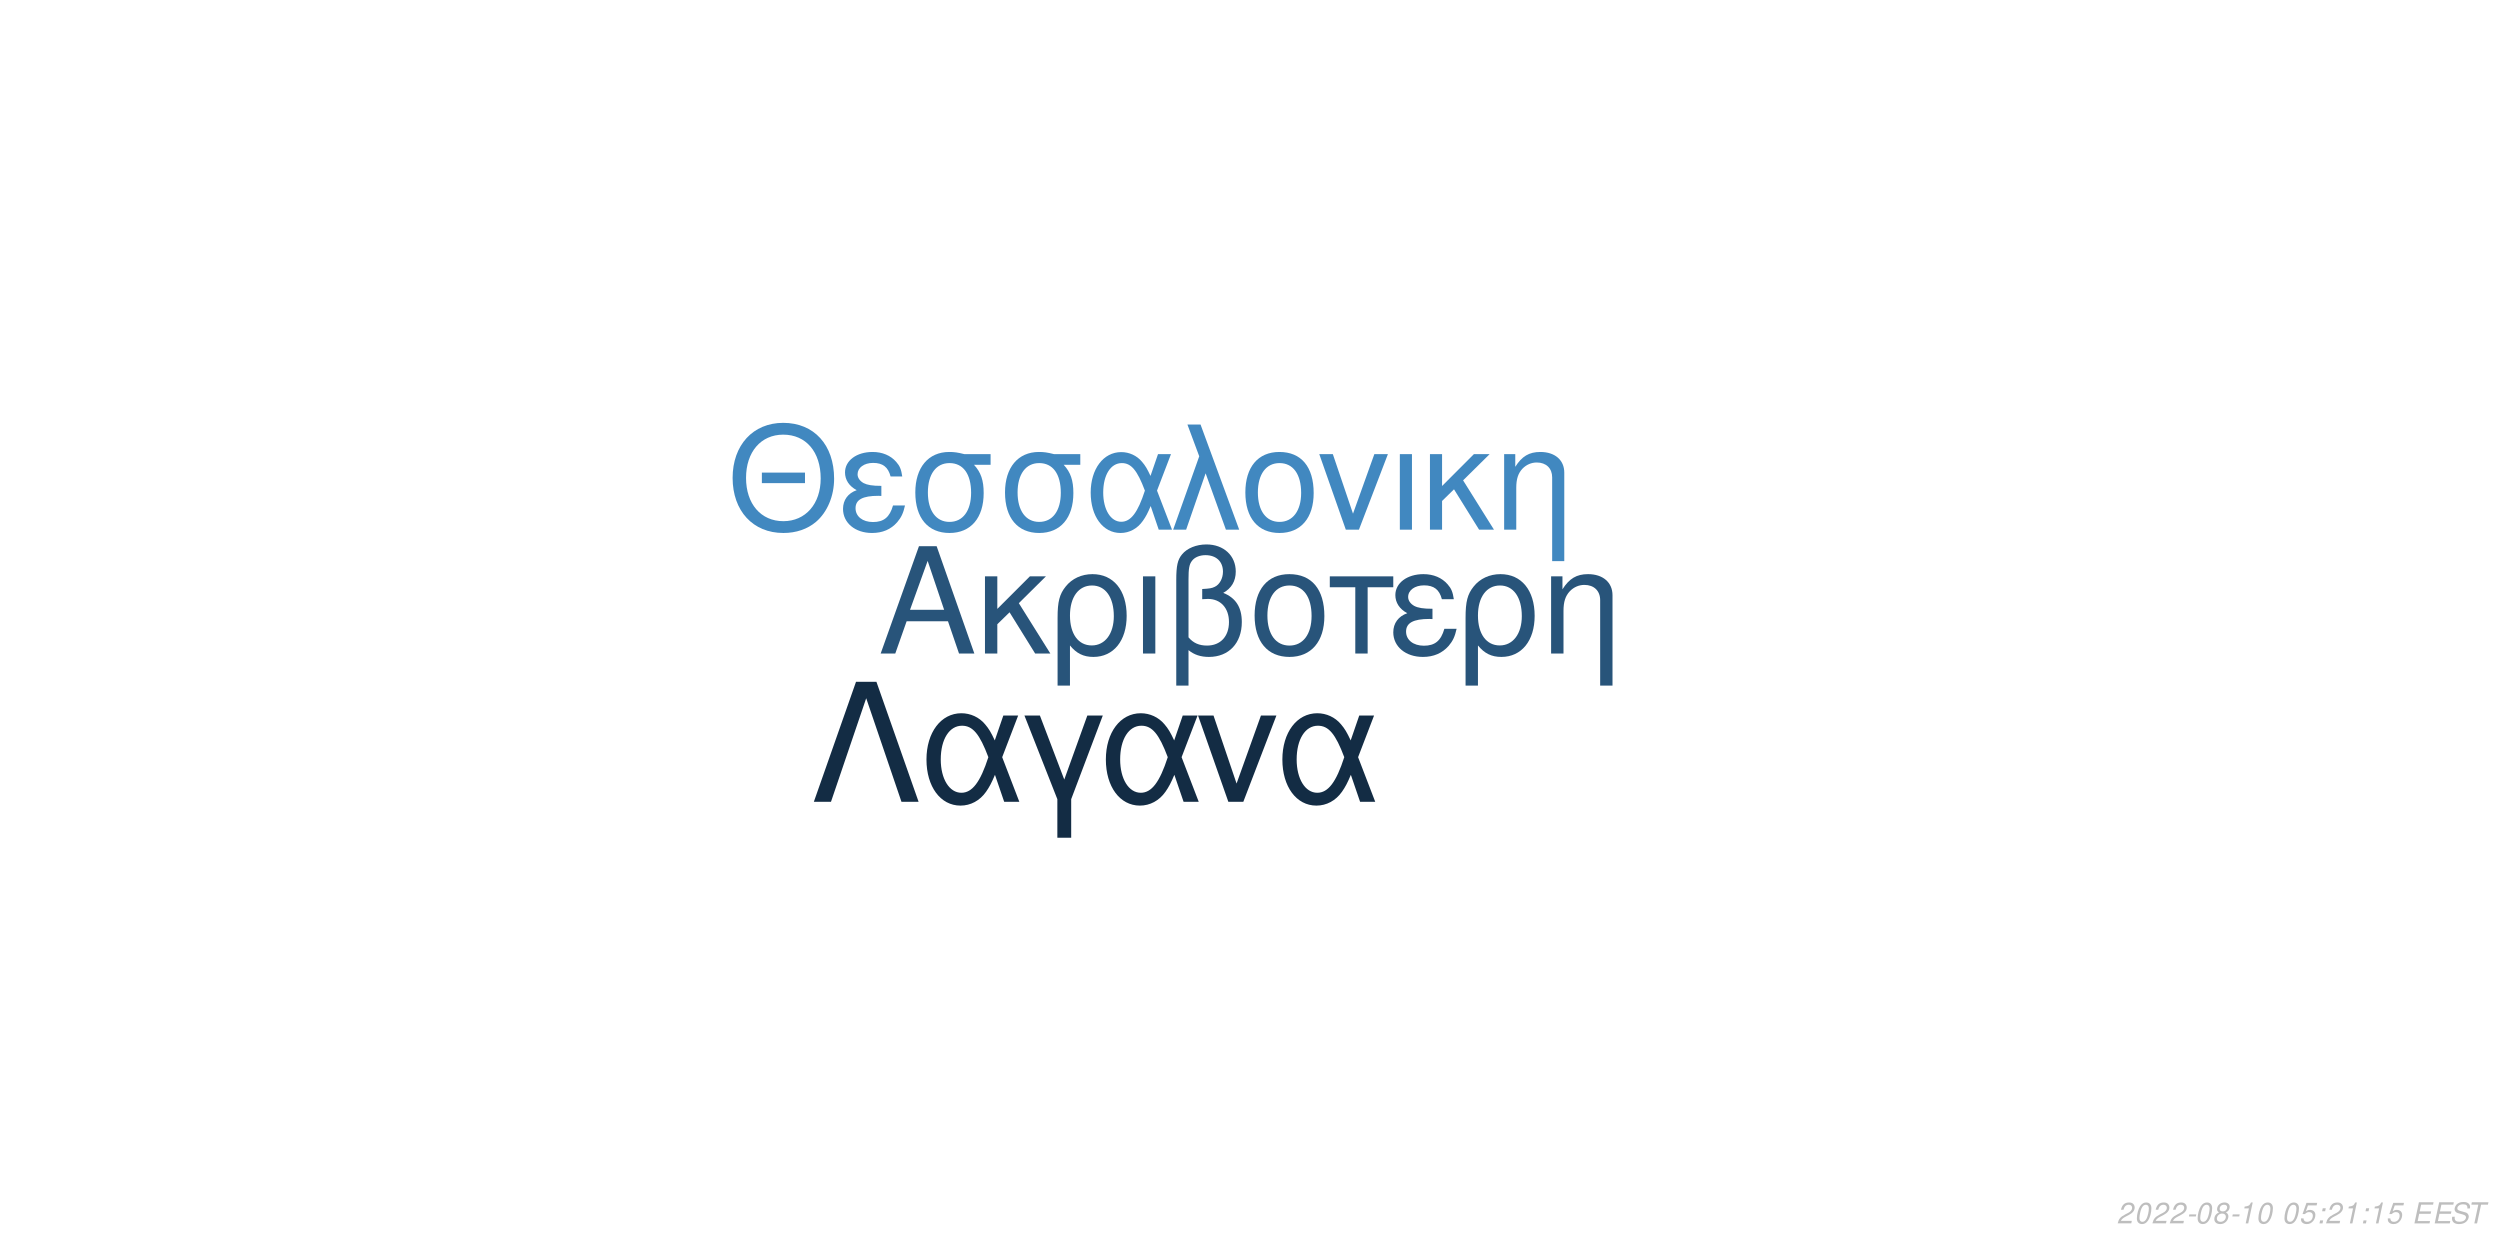
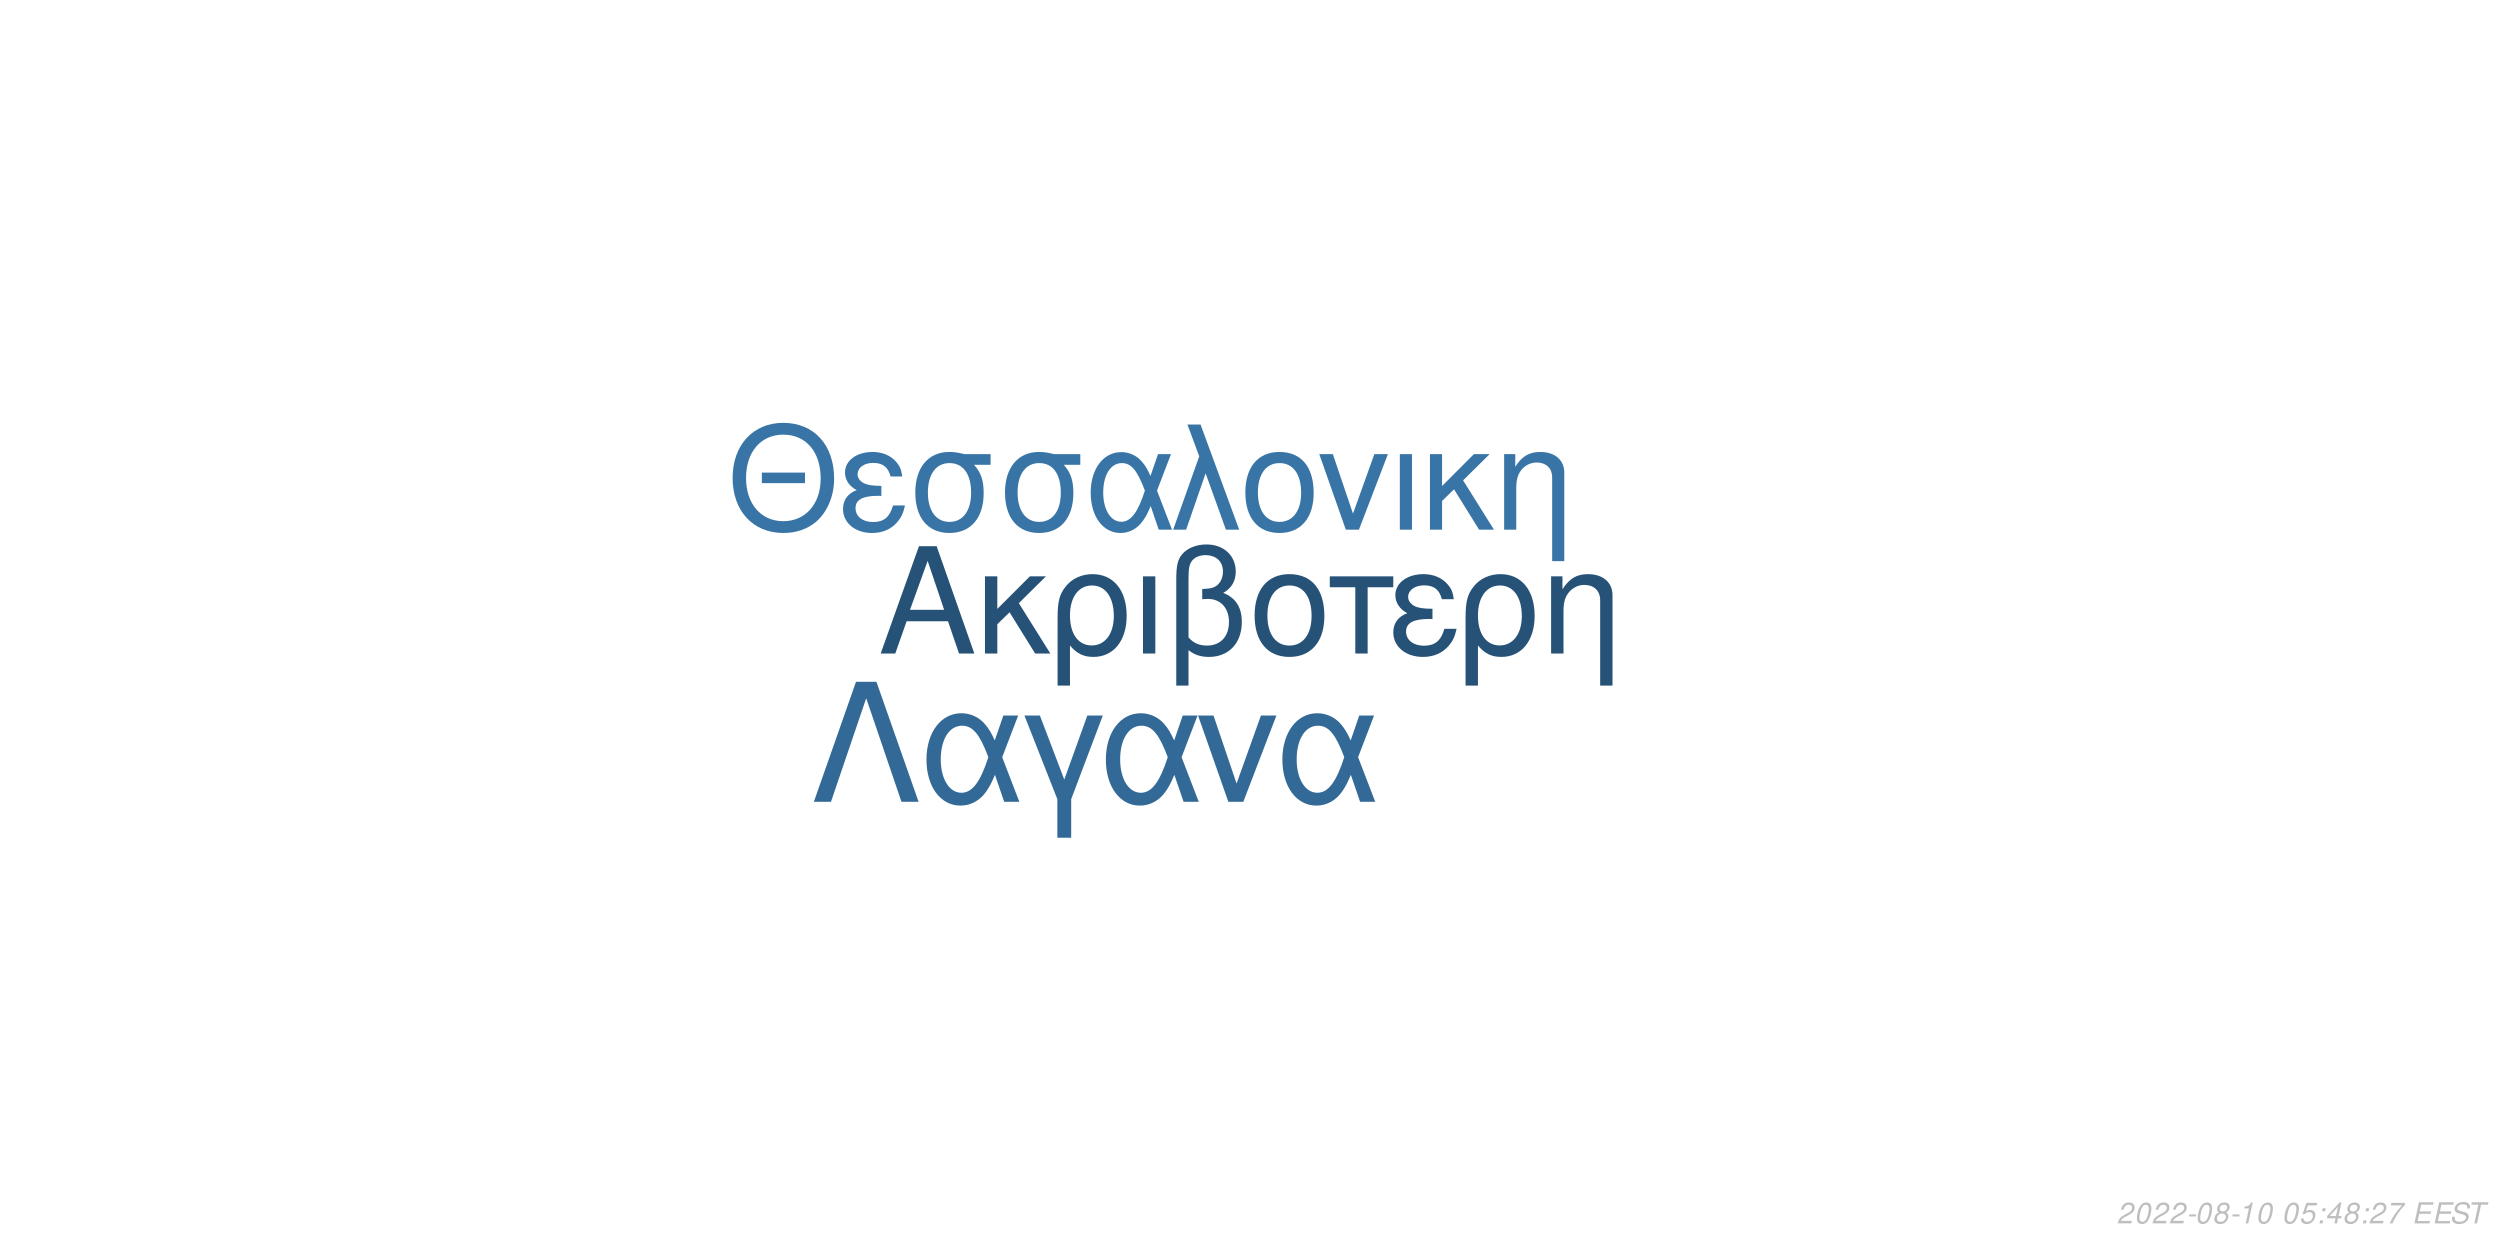
<svg xmlns="http://www.w3.org/2000/svg" xmlns:xlink="http://www.w3.org/1999/xlink" width="864pt" height="432pt" viewBox="0 0 864 432" version="1.1">
  <defs>
    <g>
      <symbol overflow="visible" id="glyph0-0">
        <path style="stroke:none;" d="" />
      </symbol>
      <symbol overflow="visible" id="glyph0-1">
        <path style="stroke:none;" d="M 24.125 -11.141 L 27.938 0 L 33.234 0 L 20.203 -37.094 L 14.094 -37.094 L 0.859 0 L 5.906 0 L 9.828 -11.141 Z M 22.797 -15.109 L 11 -15.109 L 17.094 -32.016 Z M 22.797 -15.109 " />
      </symbol>
      <symbol overflow="visible" id="glyph0-2">
        <path style="stroke:none;" d="M 7.172 -15.422 L 7.172 -26.672 L 2.906 -26.672 L 2.906 0 L 7.172 0 L 7.172 -10.125 L 11.406 -14.25 L 20.25 0 L 25.5 0 L 14.609 -17.406 L 23.969 -26.672 L 18.422 -26.672 Z M 7.172 -15.422 " />
      </symbol>
      <symbol overflow="visible" id="glyph0-3">
        <path style="stroke:none;" d="M 3 11.094 L 7.281 11.094 L 7.281 -2.797 C 9.516 -0.047 11.953 1.172 15.375 1.172 C 22.344 1.172 26.875 -4.422 26.875 -13.031 C 26.875 -21.891 22.297 -27.438 15.062 -27.438 C 11.297 -27.438 7.984 -25.906 5.797 -23.156 C 3.672 -20.516 3 -17.969 3 -12.359 Z M 14.906 -23.516 C 19.547 -23.516 22.438 -19.438 22.438 -12.922 C 22.438 -6.812 19.391 -2.797 14.812 -2.797 C 10.172 -2.797 7.281 -6.766 7.281 -13.125 C 7.281 -19.484 10.234 -23.516 14.906 -23.516 Z M 14.906 -23.516 " />
      </symbol>
      <symbol overflow="visible" id="glyph0-4">
        <path style="stroke:none;" d="M 3.516 0 L 7.781 0 L 7.781 -26.672 L 3.516 -26.672 Z M 3.516 0 " />
      </symbol>
      <symbol overflow="visible" id="glyph0-5">
        <path style="stroke:none;" d="M 4.016 11.094 L 8.25 11.094 L 8.25 -1.172 C 10.172 0.406 12.422 1.172 15.312 1.172 C 22.188 1.172 26.672 -3.609 26.672 -10.891 C 26.672 -15.984 24.578 -19.234 20.25 -20.969 C 23.109 -22.547 24.578 -25.031 24.578 -28.344 C 24.578 -33.844 20.406 -37.703 14.453 -37.703 C 10.938 -37.703 7.734 -36.391 6 -34.25 C 4.484 -32.422 4.016 -30.328 4.016 -25.391 Z M 8.25 -25.656 C 8.25 -29.359 8.5 -30.844 9.469 -32.062 C 10.375 -33.281 12.156 -34 14.094 -34 C 17.812 -34 20.156 -31.812 20.156 -28.297 C 20.156 -25.953 18.984 -23.812 17.297 -23.047 C 16.281 -22.547 15.469 -22.438 12.984 -22.297 L 12.984 -18.781 C 13.734 -18.828 14.344 -18.875 14.969 -18.875 C 19.344 -18.875 22.234 -15.719 22.234 -10.891 C 22.234 -5.906 19.281 -2.75 14.656 -2.75 C 11.953 -2.75 9.922 -3.609 8.25 -5.594 Z M 8.25 -25.656 " />
      </symbol>
      <symbol overflow="visible" id="glyph0-6">
        <path style="stroke:none;" d="M 14.094 -27.438 C 6.562 -27.438 2.094 -22.094 2.094 -13.125 C 2.094 -4.125 6.562 1.172 14.141 1.172 C 21.672 1.172 26.203 -4.172 26.203 -12.922 C 26.203 -22.188 21.828 -27.438 14.094 -27.438 Z M 14.141 -23.516 C 18.938 -23.516 21.781 -19.594 21.781 -12.984 C 21.781 -6.672 18.828 -2.75 14.141 -2.75 C 9.422 -2.75 6.516 -6.672 6.516 -13.125 C 6.516 -19.594 9.422 -23.516 14.141 -23.516 Z M 14.141 -23.516 " />
      </symbol>
      <symbol overflow="visible" id="glyph0-7">
        <path style="stroke:none;" d="M 7.891 0 L 12.156 0 L 12.156 -22.906 L 21.016 -22.906 L 21.016 -26.672 L -0.922 -26.672 L -0.922 -22.906 L 7.891 -22.906 Z M 7.891 0 " />
      </symbol>
      <symbol overflow="visible" id="glyph0-8">
        <path style="stroke:none;" d="M 14.562 -15.469 C 11.344 -15.469 9.562 -15.781 8.297 -16.438 C 6.922 -17.203 6.156 -18.328 6.156 -19.547 C 6.156 -21.891 8.453 -23.562 11.656 -23.562 C 15.062 -23.562 16.953 -22.094 17.812 -18.781 L 21.938 -18.781 C 21.578 -21.266 21.062 -22.5 19.797 -23.922 C 17.812 -26.203 14.906 -27.438 11.453 -27.438 C 5.797 -27.438 1.734 -24.375 1.734 -20.203 C 1.734 -17.609 3.156 -15.375 5.859 -13.938 C 2.797 -12.875 1.016 -10.484 1.016 -7.328 C 1.016 -2.391 5.297 1.172 11.25 1.172 C 14.969 1.172 17.906 -0.109 20.156 -2.641 C 21.578 -4.328 22.297 -5.797 22.906 -8.547 L 18.672 -8.547 C 17.5 -4.422 15.422 -2.703 11.609 -2.703 C 7.938 -2.703 5.438 -4.688 5.438 -7.578 C 5.438 -10.578 7.938 -11.953 13.484 -11.953 C 13.641 -11.953 14.094 -11.953 14.562 -11.906 Z M 14.562 -15.469 " />
      </symbol>
      <symbol overflow="visible" id="glyph0-9">
        <path style="stroke:none;" d="M 3.562 -26.672 L 3.562 0 L 7.844 0 L 7.844 -14.703 C 7.844 -17.906 8.5 -19.891 10.031 -21.531 C 11.406 -22.953 13.188 -23.719 15.062 -23.719 C 18.375 -23.719 20.516 -21.672 20.516 -18.469 L 20.516 11.094 L 24.781 11.094 L 24.781 -20.156 C 24.781 -24.578 21.469 -27.438 16.328 -27.438 C 12.359 -27.438 9.828 -25.906 7.484 -22.188 L 7.484 -26.672 Z M 3.562 -26.672 " />
      </symbol>
      <symbol overflow="visible" id="glyph1-0">
        <path style="stroke:none;" d="" />
      </symbol>
      <symbol overflow="visible" id="glyph1-1">
        <path style="stroke:none;" d="M 26.859 -19.734 L 11.953 -19.734 L 11.953 -16.094 L 26.859 -16.094 Z M 19.328 -36.922 C 8.922 -36.922 1.844 -29.25 1.844 -17.891 C 1.844 -6.484 8.875 1.141 19.391 1.141 C 23.812 1.141 27.703 -0.203 30.641 -2.688 C 34.578 -6.031 36.922 -11.656 36.922 -17.594 C 36.922 -29.297 30 -36.922 19.328 -36.922 Z M 19.328 -32.844 C 27.203 -32.844 32.281 -26.906 32.281 -17.688 C 32.281 -8.922 27.062 -2.938 19.391 -2.938 C 11.609 -2.938 6.484 -8.922 6.484 -17.891 C 6.484 -26.859 11.609 -32.844 19.328 -32.844 Z M 19.328 -32.844 " />
      </symbol>
      <symbol overflow="visible" id="glyph1-2">
        <path style="stroke:none;" d="M 14.25 -15.141 C 11.109 -15.141 9.375 -15.453 8.125 -16.094 C 6.781 -16.844 6.031 -17.938 6.031 -19.141 C 6.031 -21.422 8.266 -23.078 11.406 -23.078 C 14.75 -23.078 16.594 -21.625 17.438 -18.391 L 21.469 -18.391 C 21.125 -20.828 20.625 -22.031 19.391 -23.422 C 17.438 -25.656 14.594 -26.859 11.219 -26.859 C 5.688 -26.859 1.688 -23.875 1.688 -19.781 C 1.688 -17.234 3.094 -15.047 5.734 -13.656 C 2.734 -12.609 1 -10.266 1 -7.172 C 1 -2.344 5.188 1.141 11.016 1.141 C 14.656 1.141 17.547 -0.094 19.734 -2.594 C 21.125 -4.234 21.828 -5.688 22.422 -8.375 L 18.281 -8.375 C 17.141 -4.328 15.094 -2.641 11.359 -2.641 C 7.766 -2.641 5.328 -4.578 5.328 -7.422 C 5.328 -10.359 7.766 -11.703 13.203 -11.703 C 13.359 -11.703 13.797 -11.703 14.25 -11.656 Z M 14.25 -15.141 " />
      </symbol>
      <symbol overflow="visible" id="glyph1-3">
        <path style="stroke:none;" d="M 29 -26.109 L 19.938 -26.109 C 17.594 -26.703 16.438 -26.859 14.703 -26.859 C 7.469 -26.859 2.984 -21.469 2.984 -12.859 C 2.984 -4.031 7.375 1.141 14.797 1.141 C 22.172 1.141 26.609 -4.078 26.609 -12.656 C 26.609 -17.047 25.656 -19.828 23.266 -22.422 L 29 -22.422 Z M 14.797 -23.016 C 19.531 -23.016 22.266 -19.234 22.266 -12.75 C 22.266 -6.531 19.438 -2.688 14.797 -2.688 C 10.172 -2.688 7.328 -6.531 7.328 -12.859 C 7.328 -19.188 10.172 -23.016 14.797 -23.016 Z M 14.797 -23.016 " />
      </symbol>
      <symbol overflow="visible" id="glyph1-4">
        <path style="stroke:none;" d="M 29.344 -26.109 L 24.859 -26.109 L 22.266 -18.578 C 21.125 -21.031 20.484 -22.125 19.328 -23.469 C 17.547 -25.609 14.906 -26.812 12.156 -26.812 C 5.984 -26.812 1.594 -20.984 1.594 -12.812 C 1.594 -4.578 5.828 1.141 11.906 1.141 C 14.953 1.141 17.734 -0.344 19.625 -3.047 C 20.672 -4.531 21.281 -5.688 22.328 -8.172 L 25.109 0 L 29.703 0 L 24.516 -13.5 Z M 20.328 -13.5 C 17.891 -5.922 15.453 -2.734 12.156 -2.734 C 8.516 -2.734 5.922 -6.922 5.922 -12.812 C 5.922 -18.938 8.516 -23.016 12.359 -23.016 C 15.594 -23.016 17.688 -20.531 20.328 -13.5 Z M 20.328 -13.5 " />
      </symbol>
      <symbol overflow="visible" id="glyph1-5">
        <path style="stroke:none;" d="M 1.094 0 L 5.578 0 L 12.312 -19.484 L 19.328 0 L 23.922 0 L 10.562 -36.328 L 6.031 -36.328 L 10.109 -25.359 Z M 1.094 0 " />
      </symbol>
      <symbol overflow="visible" id="glyph1-6">
        <path style="stroke:none;" d="M 13.797 -26.859 C 6.422 -26.859 2.047 -21.625 2.047 -12.859 C 2.047 -4.031 6.422 1.141 13.859 1.141 C 21.234 1.141 25.656 -4.078 25.656 -12.656 C 25.656 -21.719 21.375 -26.859 13.797 -26.859 Z M 13.859 -23.016 C 18.531 -23.016 21.328 -19.188 21.328 -12.703 C 21.328 -6.531 18.438 -2.688 13.859 -2.688 C 9.219 -2.688 6.375 -6.531 6.375 -12.859 C 6.375 -19.188 9.219 -23.016 13.859 -23.016 Z M 13.859 -23.016 " />
      </symbol>
      <symbol overflow="visible" id="glyph1-7">
        <path style="stroke:none;" d="M 14.297 0 L 24.312 -26.109 L 19.625 -26.109 L 12.25 -5.531 L 5.281 -26.109 L 0.594 -26.109 L 9.766 0 Z M 14.297 0 " />
      </symbol>
      <symbol overflow="visible" id="glyph1-8">
        <path style="stroke:none;" d="M 3.438 0 L 7.625 0 L 7.625 -26.109 L 3.438 -26.109 Z M 3.438 0 " />
      </symbol>
      <symbol overflow="visible" id="glyph1-9">
        <path style="stroke:none;" d="M 7.031 -15.094 L 7.031 -26.109 L 2.844 -26.109 L 2.844 0 L 7.031 0 L 7.031 -9.922 L 11.156 -13.953 L 19.828 0 L 24.969 0 L 14.297 -17.047 L 23.469 -26.109 L 18.031 -26.109 Z M 7.031 -15.094 " />
      </symbol>
      <symbol overflow="visible" id="glyph1-10">
        <path style="stroke:none;" d="M 3.484 -26.109 L 3.484 0 L 7.672 0 L 7.672 -14.406 C 7.672 -17.547 8.328 -19.484 9.812 -21.078 C 11.156 -22.469 12.906 -23.219 14.75 -23.219 C 17.984 -23.219 20.078 -21.234 20.078 -18.094 L 20.078 10.859 L 24.266 10.859 L 24.266 -19.734 C 24.266 -24.062 21.031 -26.859 16 -26.859 C 12.109 -26.859 9.609 -25.359 7.328 -21.719 L 7.328 -26.109 Z M 3.484 -26.109 " />
      </symbol>
      <symbol overflow="visible" id="glyph2-0">
        <path style="stroke:none;" d="" />
      </symbol>
      <symbol overflow="visible" id="glyph2-1">
        <path style="stroke:none;" d="M 22.531 -41.484 L 15.484 -41.484 L 0.906 0 L 6.828 0 L 19 -35.797 L 31.188 0 L 37.109 0 Z M 22.531 -41.484 " />
      </symbol>
      <symbol overflow="visible" id="glyph2-2">
        <path style="stroke:none;" d="M 33.516 -29.812 L 28.391 -29.812 L 25.438 -21.219 C 24.125 -24.016 23.391 -25.266 22.078 -26.797 C 20.031 -29.25 17.016 -30.609 13.891 -30.609 C 6.828 -30.609 1.828 -23.953 1.828 -14.625 C 1.828 -5.234 6.656 1.312 13.594 1.312 C 17.078 1.312 20.266 -0.391 22.422 -3.469 C 23.609 -5.172 24.297 -6.484 25.5 -9.328 L 28.688 0 L 33.922 0 L 28 -15.422 Z M 23.219 -15.422 C 20.422 -6.766 17.641 -3.125 13.891 -3.125 C 9.734 -3.125 6.766 -7.906 6.766 -14.625 C 6.766 -21.625 9.734 -26.297 14.109 -26.297 C 17.812 -26.297 20.203 -23.453 23.219 -15.422 Z M 23.219 -15.422 " />
      </symbol>
      <symbol overflow="visible" id="glyph2-3">
        <path style="stroke:none;" d="M 12.062 12.406 L 16.844 12.406 L 16.844 -0.906 L 27.766 -29.812 L 22.422 -29.812 L 14.453 -7.688 L 6.031 -29.812 L 0.688 -29.812 L 12.062 -0.906 Z M 12.062 12.406 " />
      </symbol>
      <symbol overflow="visible" id="glyph2-4">
        <path style="stroke:none;" d="M 16.328 0 L 27.766 -29.812 L 22.422 -29.812 L 14 -6.312 L 6.031 -29.812 L 0.688 -29.812 L 11.156 0 Z M 16.328 0 " />
      </symbol>
      <symbol overflow="visible" id="glyph3-0">
        <path style="stroke:none;" d="" />
      </symbol>
      <symbol overflow="visible" id="glyph3-1">
        <path style="stroke:none;" d="M 5.234 -0.875 L 1.469 -0.875 C 1.641 -1.375 2.203 -1.891 3.109 -2.344 L 4.234 -2.938 C 5.562 -3.625 6.219 -4.469 6.219 -5.484 C 6.219 -5.938 6.062 -6.359 5.797 -6.656 C 5.469 -7.047 4.984 -7.234 4.312 -7.234 C 2.766 -7.234 1.891 -6.453 1.484 -4.734 L 2.375 -4.734 C 2.484 -5.188 2.609 -5.484 2.797 -5.75 C 3.094 -6.203 3.609 -6.453 4.188 -6.453 C 4.891 -6.453 5.344 -6.031 5.344 -5.375 C 5.344 -4.703 4.859 -4.094 4.016 -3.656 L 2.984 -3.125 C 1.234 -2.188 0.797 -1.656 0.344 -0.016 L 5.047 -0.016 Z M 5.234 -0.875 " />
      </symbol>
      <symbol overflow="visible" id="glyph3-2">
        <path style="stroke:none;" d="M 4.203 -7.234 C 3.375 -7.234 2.688 -6.812 2.125 -5.984 C 1.484 -5.047 0.984 -3.188 0.984 -1.734 C 0.984 -1.109 1.172 -0.562 1.484 -0.266 C 1.797 0.047 2.281 0.234 2.766 0.234 C 3.625 0.234 4.281 -0.156 4.859 -1.016 C 5.516 -1.953 6 -3.797 6 -5.266 C 6 -6.5 5.328 -7.234 4.203 -7.234 Z M 4.094 -6.453 C 4.734 -6.453 5.125 -5.984 5.125 -5.156 C 5.125 -4.203 4.781 -2.625 4.406 -1.812 C 3.984 -0.938 3.516 -0.547 2.875 -0.547 C 2.25 -0.547 1.875 -1.031 1.875 -1.828 C 1.875 -2.797 2.203 -4.344 2.594 -5.203 C 2.984 -6.047 3.453 -6.453 4.094 -6.453 Z M 4.094 -6.453 " />
      </symbol>
      <symbol overflow="visible" id="glyph3-3">
        <path style="stroke:none;" d="M 3.516 -3.125 L 1.125 -3.125 L 0.969 -2.406 L 3.359 -2.406 Z M 3.516 -3.125 " />
      </symbol>
      <symbol overflow="visible" id="glyph3-4">
        <path style="stroke:none;" d="M 4.766 -3.797 C 5.078 -3.969 5.234 -4.078 5.438 -4.234 C 5.812 -4.594 6.062 -5.172 6.062 -5.734 C 6.062 -6.625 5.344 -7.234 4.266 -7.234 C 2.812 -7.234 1.703 -6.219 1.703 -4.875 C 1.703 -4.406 1.875 -4.125 2.359 -3.812 C 1.297 -3.312 0.75 -2.516 0.75 -1.469 C 0.75 -0.438 1.547 0.234 2.812 0.234 C 3.656 0.234 4.359 -0.094 4.938 -0.734 C 5.359 -1.234 5.609 -1.859 5.609 -2.438 C 5.609 -3.047 5.312 -3.516 4.766 -3.797 Z M 4.109 -6.453 C 4.797 -6.453 5.188 -6.125 5.188 -5.578 C 5.188 -5.266 5.062 -4.922 4.859 -4.672 C 4.562 -4.312 4.188 -4.156 3.656 -4.156 C 2.984 -4.156 2.594 -4.453 2.594 -4.984 C 2.594 -5.859 3.203 -6.453 4.109 -6.453 Z M 3.453 -3.406 C 4.234 -3.406 4.734 -2.984 4.734 -2.312 C 4.734 -1.312 3.922 -0.547 2.875 -0.547 C 2.125 -0.547 1.625 -0.969 1.625 -1.625 C 1.625 -2.609 2.438 -3.406 3.453 -3.406 Z M 3.453 -3.406 " />
      </symbol>
      <symbol overflow="visible" id="glyph3-5">
        <path style="stroke:none;" d="M 3.703 -5.188 L 2.594 0 L 3.469 0 L 5.016 -7.234 L 4.438 -7.234 C 3.906 -6.156 3.688 -6.016 2.234 -5.812 L 2.109 -5.188 Z M 3.703 -5.188 " />
      </symbol>
      <symbol overflow="visible" id="glyph3-6">
        <path style="stroke:none;" d="" />
      </symbol>
      <symbol overflow="visible" id="glyph3-7">
        <path style="stroke:none;" d="M 6.297 -7.094 L 2.594 -7.094 L 1.234 -3.234 L 2.047 -3.234 C 2.656 -3.766 2.938 -3.906 3.531 -3.906 C 4.328 -3.906 4.797 -3.453 4.797 -2.688 C 4.797 -1.438 3.969 -0.547 2.828 -0.547 C 2.031 -0.547 1.609 -0.938 1.578 -1.734 L 0.703 -1.734 L 0.703 -1.516 C 0.703 -0.938 0.844 -0.547 1.188 -0.266 C 1.562 0.062 2.078 0.234 2.703 0.234 C 3.656 0.234 4.391 -0.156 4.984 -0.922 C 5.422 -1.5 5.672 -2.234 5.672 -2.953 C 5.672 -4 4.938 -4.672 3.812 -4.672 C 3.328 -4.672 2.906 -4.547 2.406 -4.234 L 3.109 -6.219 L 6.109 -6.219 Z M 6.297 -7.094 " />
      </symbol>
      <symbol overflow="visible" id="glyph3-8">
        <path style="stroke:none;" d="M 2.359 -1.031 L 1.312 -1.031 L 1.094 0 L 2.141 0 Z M 3.266 -5.234 L 2.219 -5.234 L 2 -4.203 L 3.047 -4.203 Z M 3.266 -5.234 " />
      </symbol>
      <symbol overflow="visible" id="glyph3-9">
+         <path style="stroke:none;" d="M 3.625 -1.75 L 3.266 0 L 4.141 0 L 4.516 -1.75 L 5.562 -1.75 L 5.734 -2.531 L 4.688 -2.531 L 5.688 -7.234 L 5.016 -7.234 L 0.844 -2.672 L 0.641 -1.75 Z M 3.797 -2.531 L 1.594 -2.531 L 4.469 -5.703 Z M 3.797 -2.531 " />
+       </symbol>
+       <symbol overflow="visible" id="glyph3-10">
+         <path style="stroke:none;" d="M 6.703 -7.094 L 1.953 -7.094 L 1.766 -6.219 L 5.594 -6.219 C 3.344 -3.688 2.266 -2.109 1.375 0 L 2.344 0 C 3.031 -1.906 4.828 -4.594 6.547 -6.281 Z M 6.703 -7.094 " />
+       </symbol>
+       <symbol overflow="visible" id="glyph3-11">
        <path style="stroke:none;" d="M 2.547 -3.312 L 6.5 -3.312 L 6.688 -4.141 L 2.719 -4.141 L 3.219 -6.469 L 7.344 -6.469 L 7.516 -7.297 L 2.453 -7.297 L 0.906 0 L 6.125 0 L 6.297 -0.812 L 2.016 -0.812 Z M 2.547 -3.312 " />
      </symbol>
-       <symbol overflow="visible" id="glyph3-10">
+       <symbol overflow="visible" id="glyph3-12">
        <path style="stroke:none;" d="M 7.062 -5.156 C 7.125 -5.438 7.141 -5.562 7.141 -5.703 C 7.141 -6.156 6.938 -6.594 6.594 -6.891 C 6.188 -7.25 5.656 -7.406 4.875 -7.406 C 3.844 -7.406 3.047 -7.125 2.5 -6.562 C 2.094 -6.141 1.781 -5.438 1.781 -4.922 C 1.781 -4.297 2.219 -3.766 2.891 -3.562 L 4.594 -3.094 C 5.406 -2.859 5.734 -2.578 5.734 -2.094 C 5.734 -1.781 5.547 -1.406 5.266 -1.141 C 4.844 -0.766 4.266 -0.578 3.453 -0.578 C 2.328 -0.578 1.812 -0.984 1.812 -1.906 C 1.812 -2.047 1.812 -2.125 1.844 -2.312 L 0.984 -2.312 C 0.906 -2.062 0.891 -1.906 0.891 -1.688 C 0.891 -0.484 1.797 0.234 3.297 0.234 C 4.359 0.234 5.234 -0.062 5.812 -0.609 C 6.344 -1.078 6.688 -1.797 6.688 -2.375 C 6.688 -2.641 6.609 -2.906 6.453 -3.156 C 6.234 -3.5 5.938 -3.703 5.469 -3.828 L 3.75 -4.312 C 2.984 -4.547 2.734 -4.734 2.734 -5.188 C 2.734 -5.547 2.875 -5.844 3.188 -6.109 C 3.547 -6.438 4.031 -6.594 4.703 -6.594 C 5.266 -6.594 5.688 -6.484 5.906 -6.297 C 6.094 -6.125 6.219 -5.797 6.219 -5.516 C 6.219 -5.422 6.203 -5.344 6.188 -5.156 Z M 7.062 -5.156 " />
      </symbol>
-       <symbol overflow="visible" id="glyph3-11">
+       <symbol overflow="visible" id="glyph3-13">
        <path style="stroke:none;" d="M 4.938 -6.469 L 7.312 -6.469 L 7.484 -7.297 L 1.75 -7.297 L 1.578 -6.469 L 3.984 -6.469 L 2.609 0 L 3.547 0 Z M 4.938 -6.469 " />
      </symbol>
    </g>
  </defs>
  <g id="surface1">
    <rect x="0" y="0" width="864" height="432" style="fill:rgb(100%,100%,100%);fill-opacity:1;stroke:none;" />
-     <g style="fill:rgb(15.686%,32.941%,47.843%);fill-opacity:1;">
+     <g style="fill:rgb(15.294%,32.157%,46.667%);fill-opacity:1;">
      <use xlink:href="#glyph0-1" x="303.5" y="225.861" />
      <use xlink:href="#glyph0-2" x="337.5" y="225.861" />
      <use xlink:href="#glyph0-3" x="362.5" y="225.861" />
      <use xlink:href="#glyph0-4" x="391.5" y="225.861" />
      <use xlink:href="#glyph0-5" x="402.5" y="225.861" />
      <use xlink:href="#glyph0-6" x="431.5" y="225.861" />
      <use xlink:href="#glyph0-7" x="460.5" y="225.861" />
      <use xlink:href="#glyph0-8" x="480.5" y="225.861" />
      <use xlink:href="#glyph0-3" x="503.5" y="225.861" />
      <use xlink:href="#glyph0-9" x="532.5" y="225.861" />
    </g>
-     <g style="fill:rgb(25.49%,53.333%,75.294%);fill-opacity:1;">
+     <g style="fill:rgb(21.961%,45.49%,64.706%);fill-opacity:1;">
      <use xlink:href="#glyph1-1" x="251.348" y="183.058" />
      <use xlink:href="#glyph1-2" x="290.348" y="183.058" />
      <use xlink:href="#glyph1-3" x="313.348" y="183.058" />
      <use xlink:href="#glyph1-3" x="344.348" y="183.058" />
      <use xlink:href="#glyph1-4" x="375.348" y="183.058" />
      <use xlink:href="#glyph1-5" x="404.348" y="183.058" />
      <use xlink:href="#glyph1-6" x="428.348" y="183.058" />
      <use xlink:href="#glyph1-7" x="455.348" y="183.058" />
      <use xlink:href="#glyph1-8" x="480.348" y="183.058" />
      <use xlink:href="#glyph1-9" x="491.348" y="183.058" />
      <use xlink:href="#glyph1-10" x="516.348" y="183.058" />
    </g>
-     <g style="fill:rgb(7.451%,17.255%,26.667%);fill-opacity:1;">
+     <g style="fill:rgb(19.608%,41.176%,58.824%);fill-opacity:1;">
      <use xlink:href="#glyph2-1" x="280.359" y="277.105" />
      <use xlink:href="#glyph2-2" x="318.359" y="277.105" />
      <use xlink:href="#glyph2-3" x="353.359" y="277.105" />
      <use xlink:href="#glyph2-2" x="380.359" y="277.105" />
      <use xlink:href="#glyph2-4" x="413.359" y="277.105" />
      <use xlink:href="#glyph2-2" x="441.359" y="277.105" />
    </g>
    <g style="fill:rgb(74.51%,74.51%,74.51%);fill-opacity:1;">
      <use xlink:href="#glyph3-1" x="731.52" y="422.81" />
      <use xlink:href="#glyph3-2" x="737.52" y="422.81" />
      <use xlink:href="#glyph3-1" x="743.52" y="422.81" />
      <use xlink:href="#glyph3-1" x="749.52" y="422.81" />
      <use xlink:href="#glyph3-3" x="755.52" y="422.81" />
      <use xlink:href="#glyph3-2" x="758.52" y="422.81" />
      <use xlink:href="#glyph3-4" x="764.52" y="422.81" />
      <use xlink:href="#glyph3-3" x="770.52" y="422.81" />
      <use xlink:href="#glyph3-5" x="773.52" y="422.81" />
      <use xlink:href="#glyph3-2" x="779.52" y="422.81" />
      <use xlink:href="#glyph3-6" x="785.52" y="422.81" />
      <use xlink:href="#glyph3-2" x="788.52" y="422.81" />
      <use xlink:href="#glyph3-7" x="794.52" y="422.81" />
      <use xlink:href="#glyph3-8" x="800.52" y="422.81" />
-       <use xlink:href="#glyph3-1" x="803.52" y="422.81" />
-       <use xlink:href="#glyph3-5" x="809.52" y="422.81" />
+       <use xlink:href="#glyph3-9" x="803.52" y="422.81" />
+       <use xlink:href="#glyph3-4" x="809.52" y="422.81" />
      <use xlink:href="#glyph3-8" x="815.52" y="422.81" />
-       <use xlink:href="#glyph3-5" x="818.52" y="422.81" />
-       <use xlink:href="#glyph3-7" x="824.52" y="422.81" />
+       <use xlink:href="#glyph3-1" x="818.52" y="422.81" />
+       <use xlink:href="#glyph3-10" x="824.52" y="422.81" />
      <use xlink:href="#glyph3-6" x="830.52" y="422.81" />
-       <use xlink:href="#glyph3-9" x="833.52" y="422.81" />
-       <use xlink:href="#glyph3-9" x="840.52" y="422.81" />
-       <use xlink:href="#glyph3-10" x="846.52" y="422.81" />
-       <use xlink:href="#glyph3-11" x="852.52" y="422.81" />
+       <use xlink:href="#glyph3-11" x="833.52" y="422.81" />
+       <use xlink:href="#glyph3-11" x="840.52" y="422.81" />
+       <use xlink:href="#glyph3-12" x="846.52" y="422.81" />
+       <use xlink:href="#glyph3-13" x="852.52" y="422.81" />
    </g>
  </g>
</svg>
